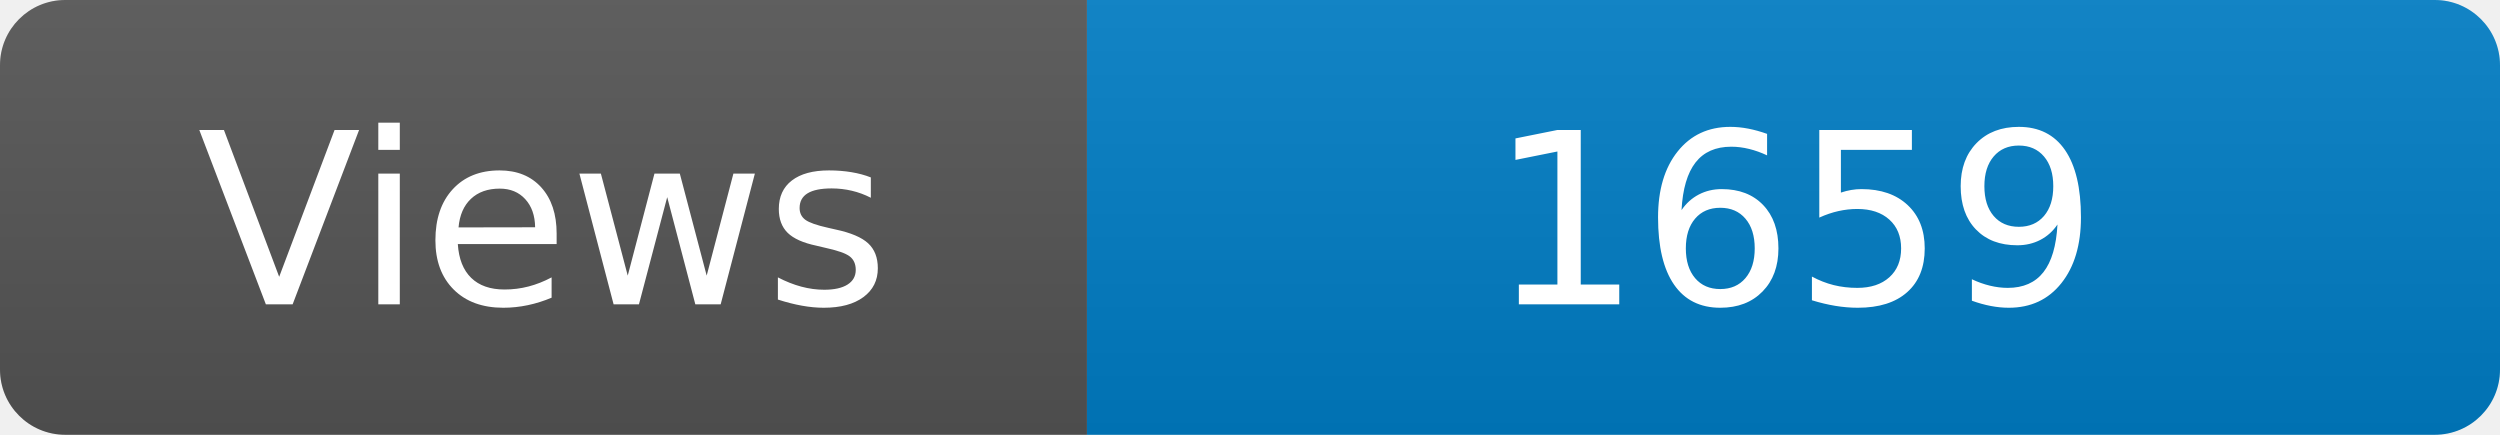
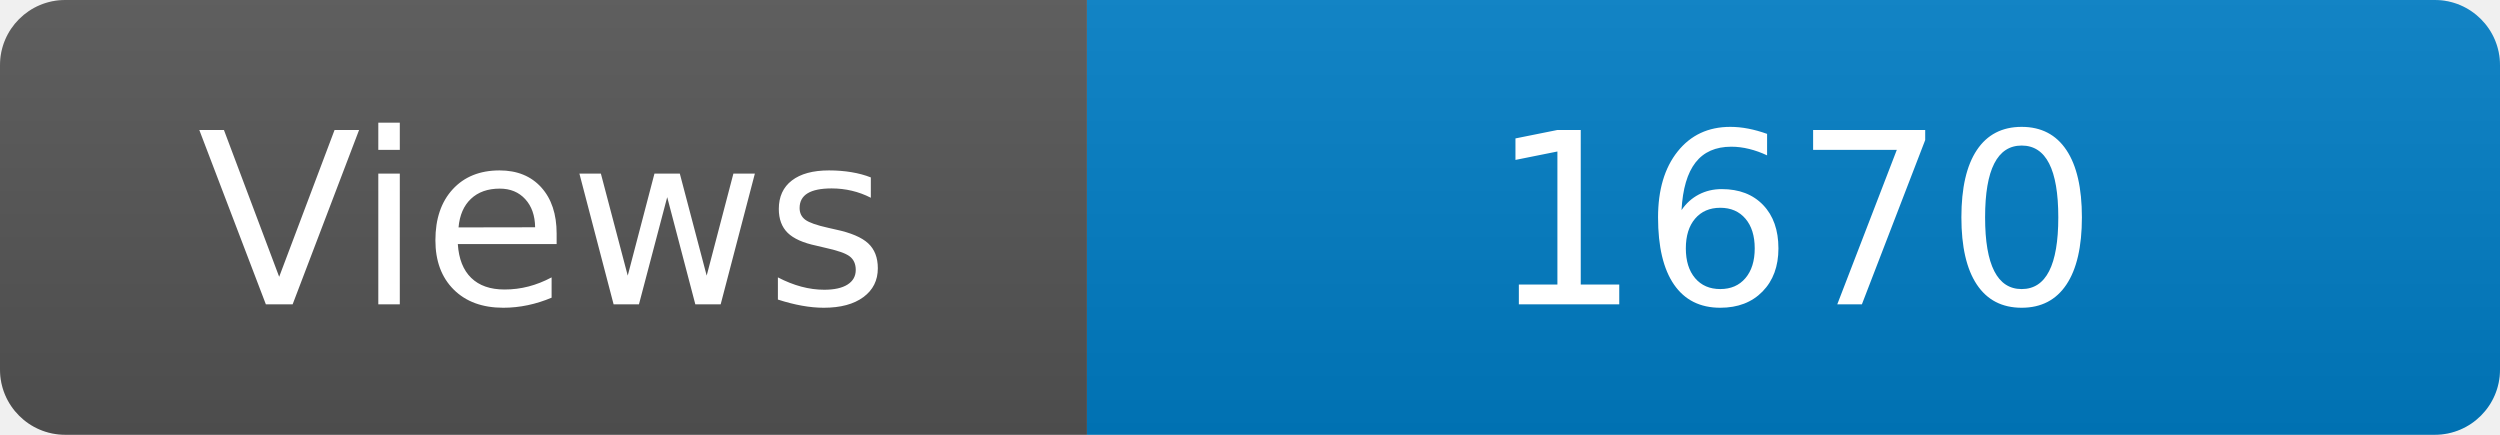
<svg xmlns="http://www.w3.org/2000/svg" width="115" height="20" role="img" aria-label="Maintained?: yes">
  <linearGradient id="s" x2="0" y2="100%">
    <stop offset="0" stop-color="#bbb" stop-opacity=".1" />
    <stop offset="1" stop-opacity=".1" />
  </linearGradient>
  <clipPath id="r">
    <rect width="115" height="20" rx="3" fill="#fff" />
  </clipPath>
  <g clip-path="url(#r)">
    <rect width="50" height="20" fill="#555" />
    <rect x="50" width="160" height="20" fill="#007ec6" />
    <rect width="115" height="20" fill="url(#s)" />
  </g>
  <g fill="#fff" text-anchor="middle" font-family="Verdana,Geneva,DejaVu Sans,sans-serif" font-size="110">
    <text x="250" y="140" transform="scale(.1)" fill="#fff">Views</text>
-     <text x="825" y="140" transform="scale(.1)" fill="#fff">1659</text>
+     <text x="825" y="140" transform="scale(.1)" fill="#fff">1670</text>
  </g>
</svg>
